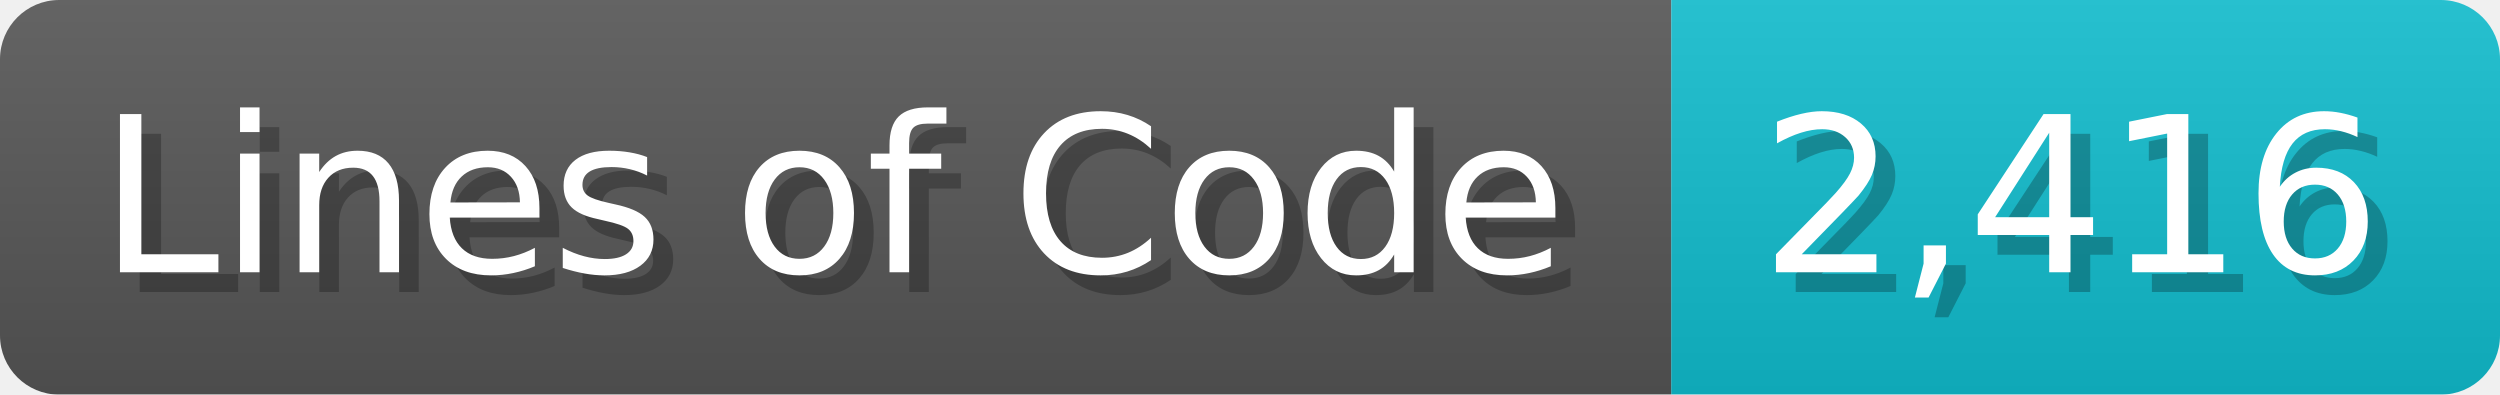
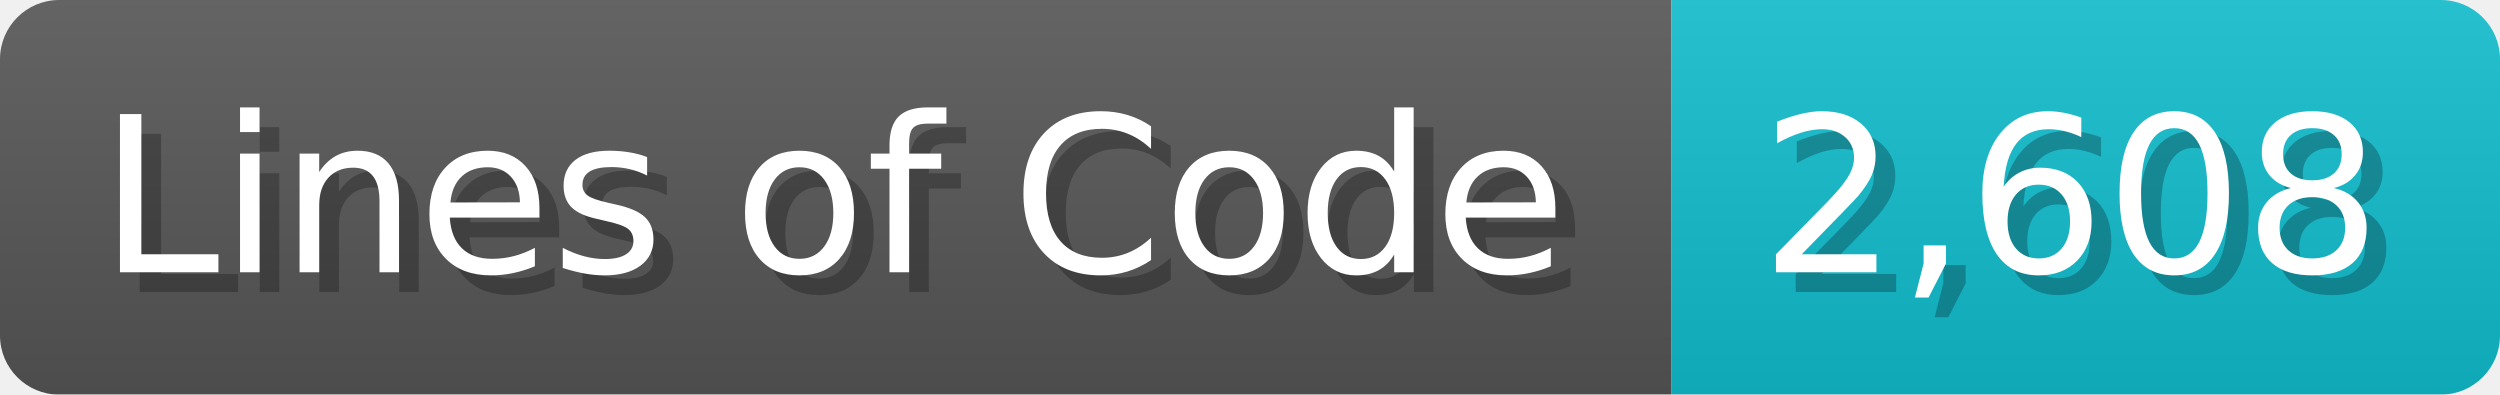
<svg xmlns="http://www.w3.org/2000/svg" width="126.7" height="20" viewBox="0 0 1267 200">
  <linearGradient id="a" x2="0" y2="100%">
    <stop offset="0" stop-opacity=".1" stop-color="#EEE" />
    <stop offset="1" stop-opacity=".1" />
  </linearGradient>
  <mask id="m">
    <rect width="1267" height="200" rx="30" fill="#FFF" />
  </mask>
  <g mask="url(#m)">
    <rect width="847" height="200" fill="#555" />
    <rect width="420" height="200" fill="#1BC" x="847" />
    <rect width="1267" height="200" fill="url(#a)" />
  </g>
  <g fill="#fff" text-anchor="start" font-family="Verdana,DejaVu Sans,sans-serif" font-size="110">
    <text x="60" y="148" textLength="747" fill="#000" opacity="0.25">Lines of Code</text>
    <text x="50" y="138" textLength="747">Lines of Code</text>
-     <text x="902" y="148" textLength="320" fill="#000" opacity="0.25">2,416</text>
-     <text x="892" y="138" textLength="320">2,416</text>
+     <text x="902" y="148" textLength="320" fill="#000" opacity="0.25">2,608</text>
+     <text x="892" y="138" textLength="320">2,608</text>
  </g>
</svg>
